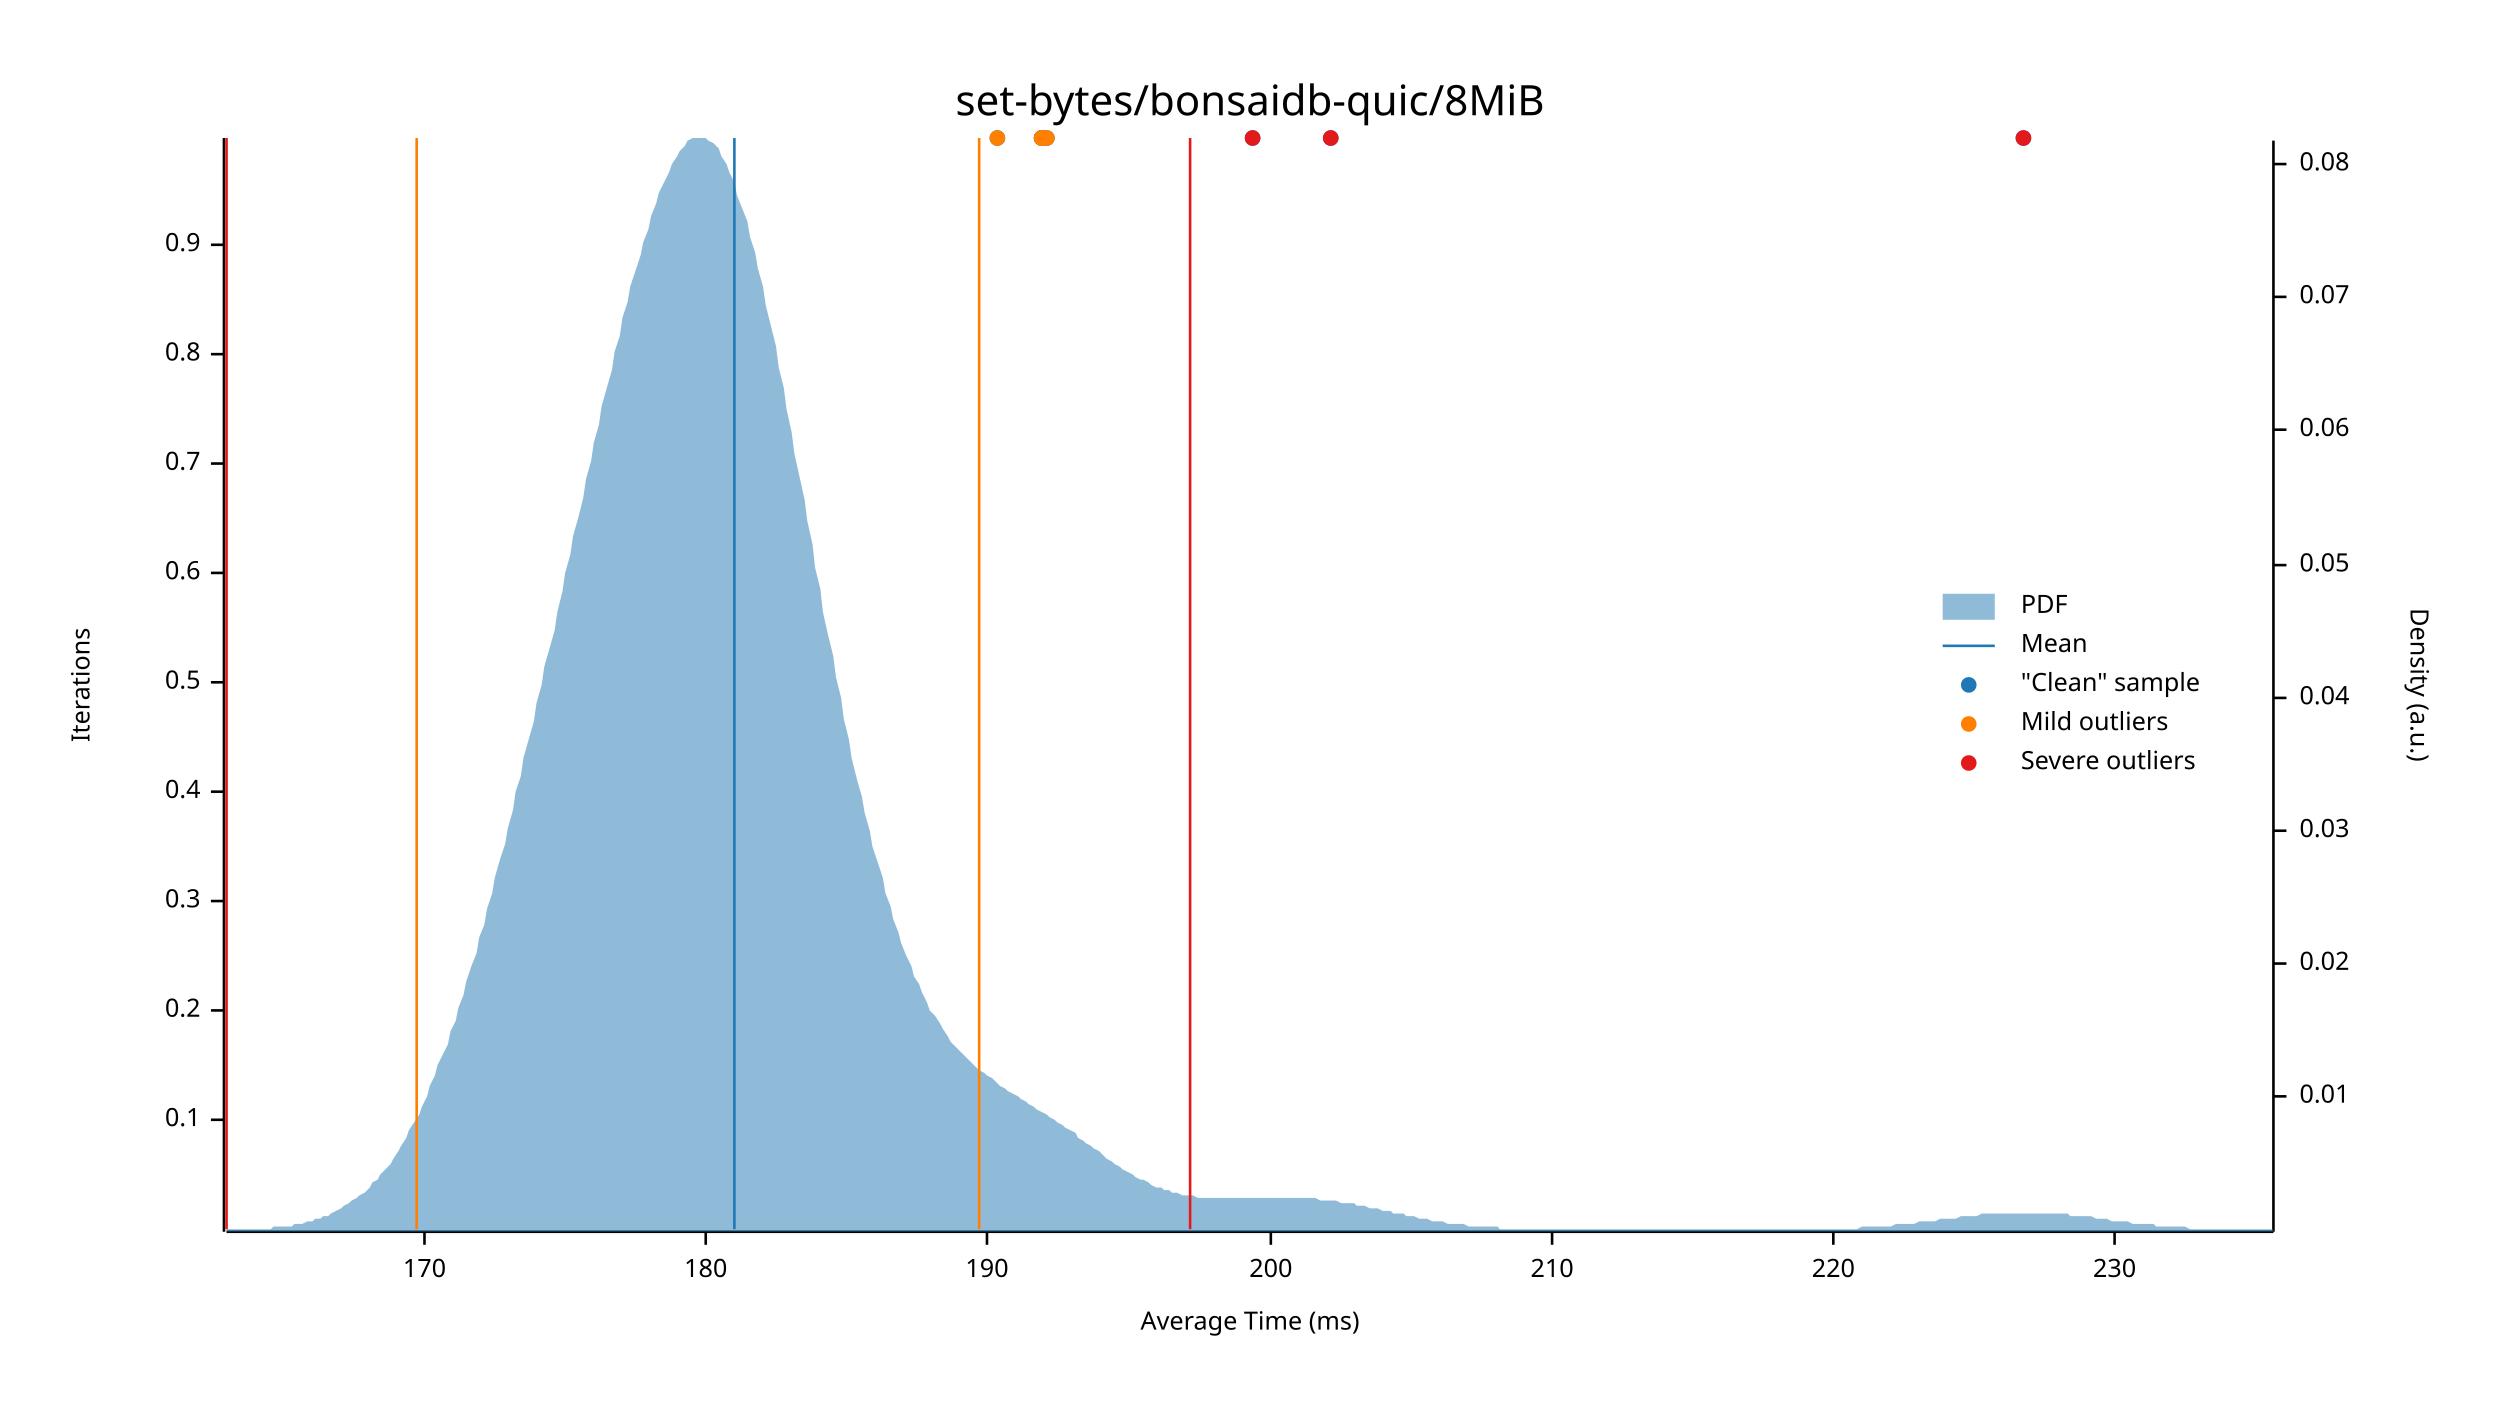
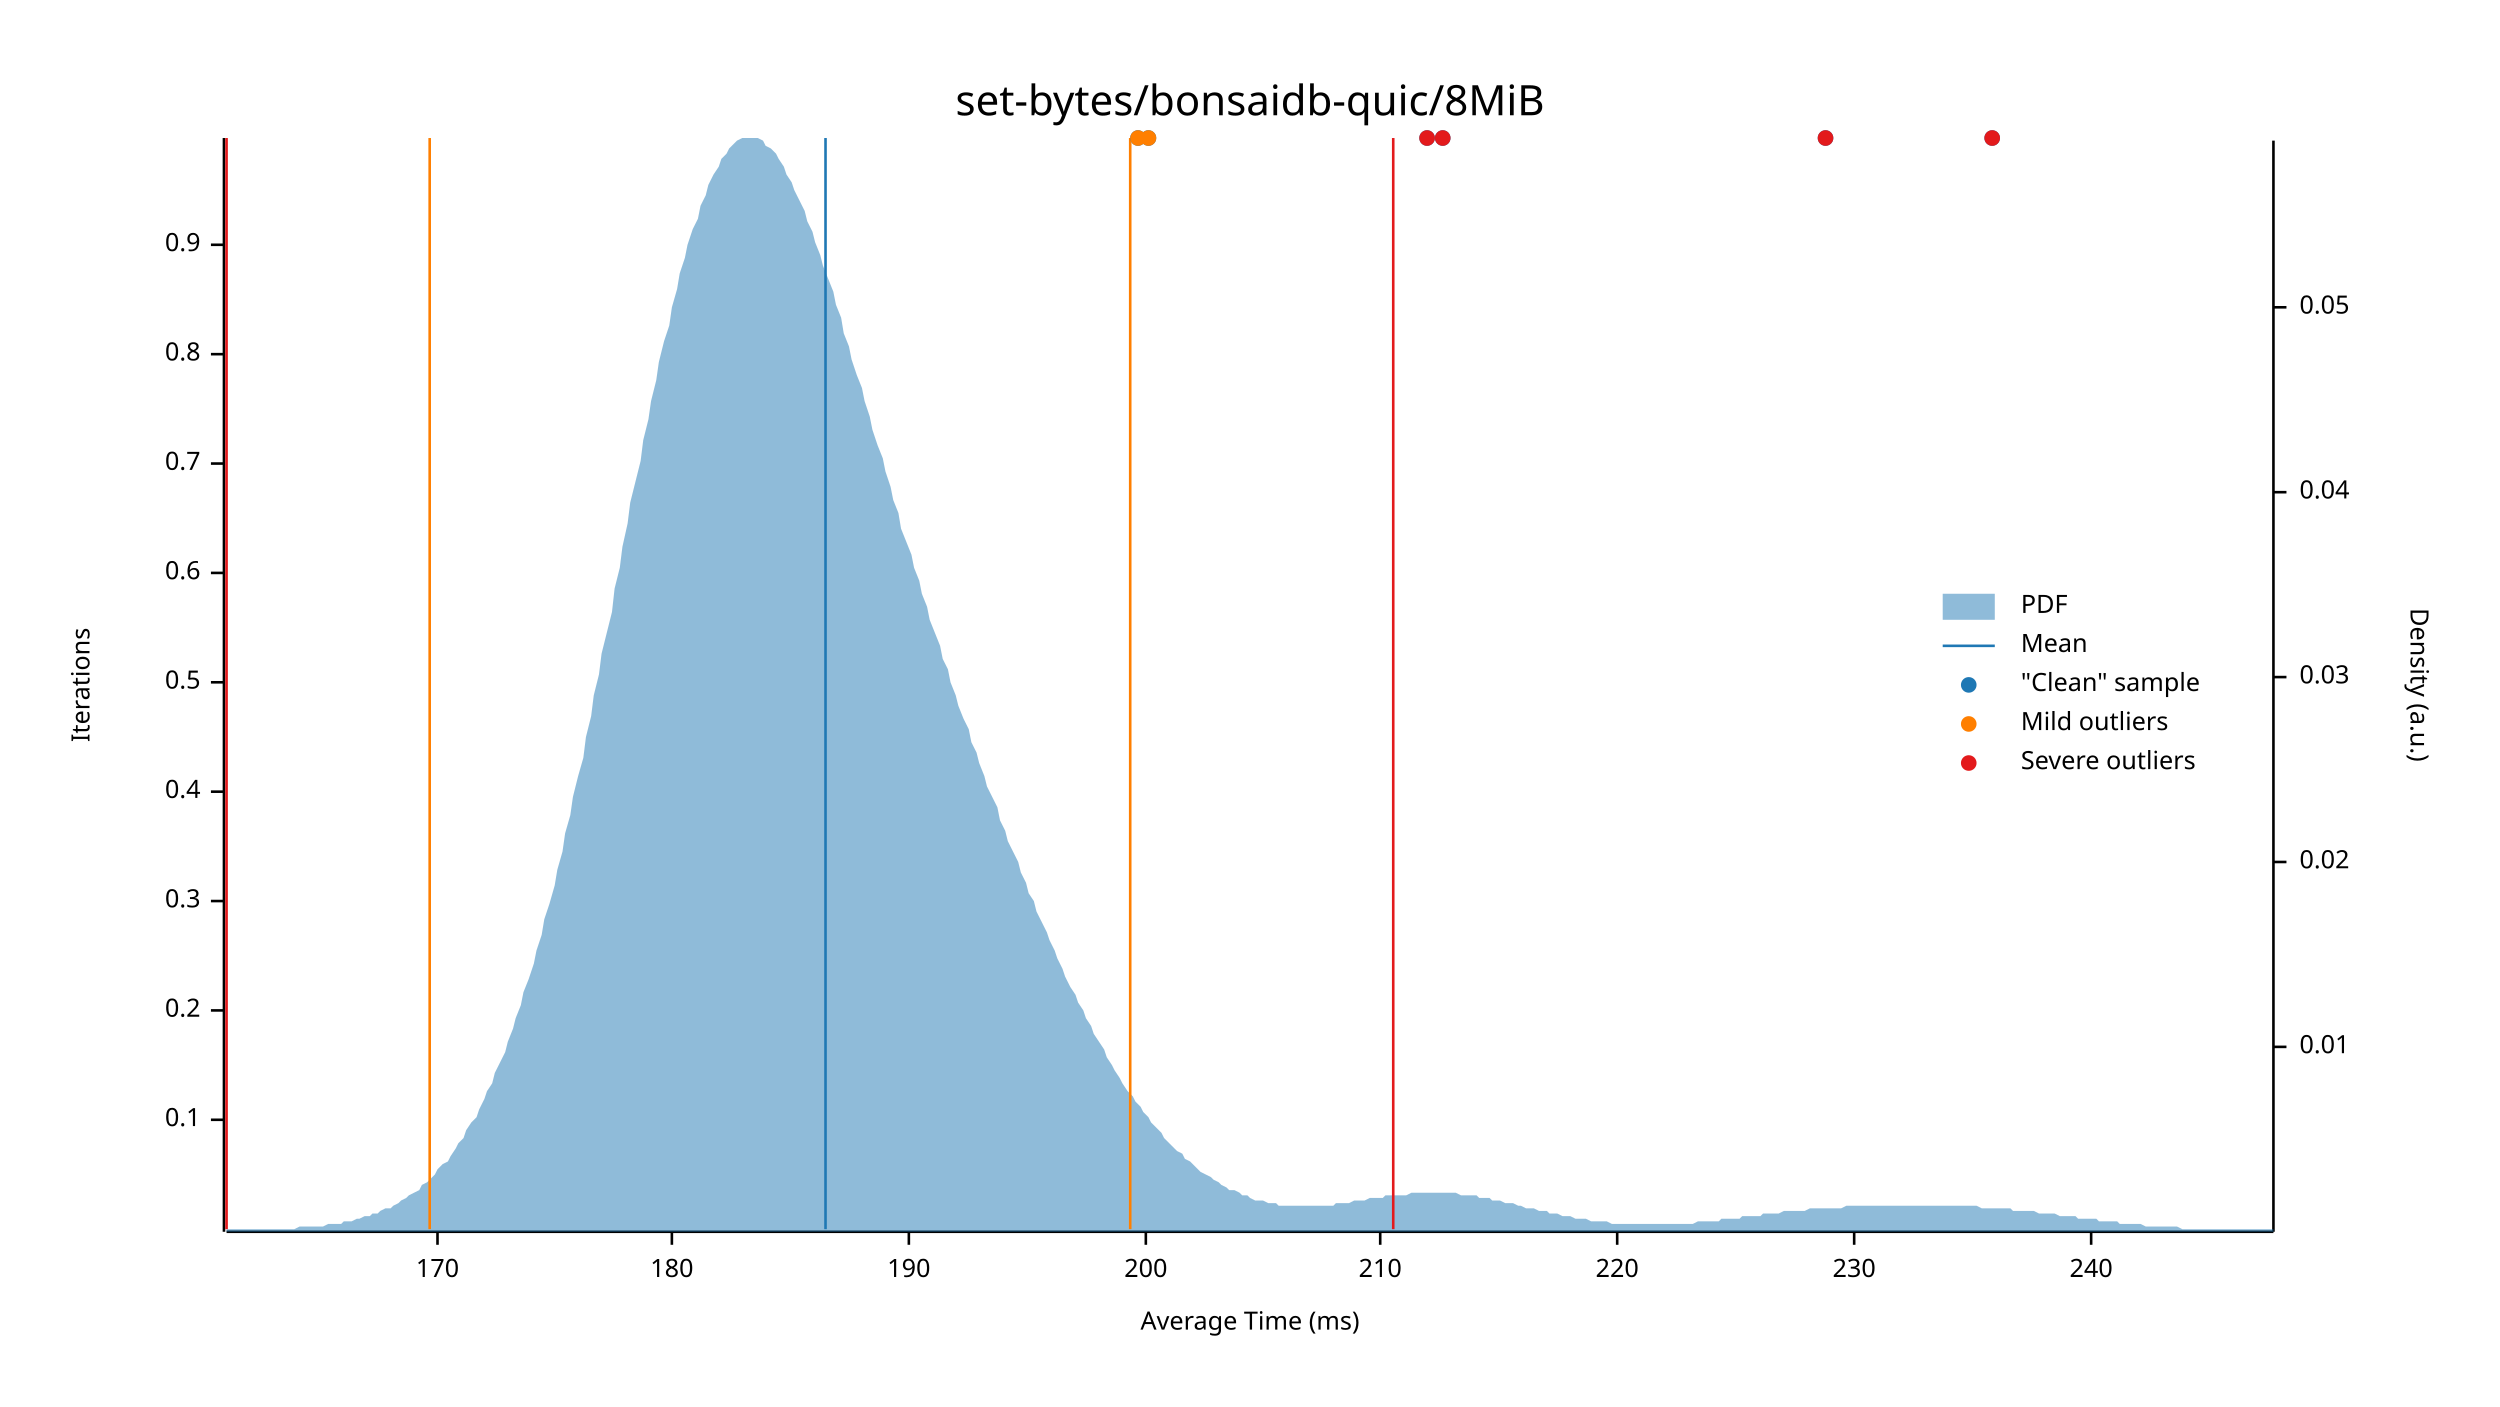
<svg xmlns="http://www.w3.org/2000/svg" width="960" height="540" viewBox="0 0 960 540">
  <text x="480" y="32" dy="0.76em" text-anchor="middle" font-family="sans-serif" font-size="16.129" opacity="1" fill="#000000">
set-bytes/bonsaidb-quic/8MiB
</text>
  <text x="27" y="263" dy="0.76em" text-anchor="middle" font-family="sans-serif" font-size="9.677" opacity="1" fill="#000000" transform="rotate(270, 27, 263)">
Iterations
</text>
  <text x="480" y="513" dy="-0.5ex" text-anchor="middle" font-family="sans-serif" font-size="9.677" opacity="1" fill="#000000">
Average Time (ms)
</text>
  <polyline fill="none" opacity="1" stroke="#000000" stroke-width="1" points="86,53 86,473 " />
  <text x="77" y="430" dy="0.5ex" text-anchor="end" font-family="sans-serif" font-size="9.677" opacity="1" fill="#000000">
0.1
</text>
  <polyline fill="none" opacity="1" stroke="#000000" stroke-width="1" points="81,430 86,430 " />
  <text x="77" y="388" dy="0.5ex" text-anchor="end" font-family="sans-serif" font-size="9.677" opacity="1" fill="#000000">
0.2
</text>
  <polyline fill="none" opacity="1" stroke="#000000" stroke-width="1" points="81,388 86,388 " />
  <text x="77" y="346" dy="0.5ex" text-anchor="end" font-family="sans-serif" font-size="9.677" opacity="1" fill="#000000">
0.3
</text>
  <polyline fill="none" opacity="1" stroke="#000000" stroke-width="1" points="81,346 86,346 " />
  <text x="77" y="304" dy="0.5ex" text-anchor="end" font-family="sans-serif" font-size="9.677" opacity="1" fill="#000000">
0.4
</text>
  <polyline fill="none" opacity="1" stroke="#000000" stroke-width="1" points="81,304 86,304 " />
  <text x="77" y="262" dy="0.5ex" text-anchor="end" font-family="sans-serif" font-size="9.677" opacity="1" fill="#000000">
0.5
</text>
  <polyline fill="none" opacity="1" stroke="#000000" stroke-width="1" points="81,262 86,262 " />
  <text x="77" y="220" dy="0.5ex" text-anchor="end" font-family="sans-serif" font-size="9.677" opacity="1" fill="#000000">
0.6
</text>
  <polyline fill="none" opacity="1" stroke="#000000" stroke-width="1" points="81,220 86,220 " />
  <text x="77" y="178" dy="0.5ex" text-anchor="end" font-family="sans-serif" font-size="9.677" opacity="1" fill="#000000">
0.7
</text>
  <polyline fill="none" opacity="1" stroke="#000000" stroke-width="1" points="81,178 86,178 " />
  <text x="77" y="136" dy="0.5ex" text-anchor="end" font-family="sans-serif" font-size="9.677" opacity="1" fill="#000000">
0.8
</text>
  <polyline fill="none" opacity="1" stroke="#000000" stroke-width="1" points="81,136 86,136 " />
  <text x="77" y="94" dy="0.5ex" text-anchor="end" font-family="sans-serif" font-size="9.677" opacity="1" fill="#000000">
0.9
</text>
  <polyline fill="none" opacity="1" stroke="#000000" stroke-width="1" points="81,94 86,94 " />
  <polyline fill="none" opacity="1" stroke="#000000" stroke-width="1" points="87,473 873,473 " />
-   <text x="163" y="483" dy="0.76em" text-anchor="middle" font-family="sans-serif" font-size="9.677" opacity="1" fill="#000000">
+   <text x="168" y="483" dy="0.76em" text-anchor="middle" font-family="sans-serif" font-size="9.677" opacity="1" fill="#000000">
170
</text>
-   <polyline fill="none" opacity="1" stroke="#000000" stroke-width="1" points="163,473 163,478 " />
-   <text x="271" y="483" dy="0.76em" text-anchor="middle" font-family="sans-serif" font-size="9.677" opacity="1" fill="#000000">
+   <polyline fill="none" opacity="1" stroke="#000000" stroke-width="1" points="168,473 168,478 " />
+   <text x="258" y="483" dy="0.76em" text-anchor="middle" font-family="sans-serif" font-size="9.677" opacity="1" fill="#000000">
180
</text>
-   <polyline fill="none" opacity="1" stroke="#000000" stroke-width="1" points="271,473 271,478 " />
-   <text x="379" y="483" dy="0.76em" text-anchor="middle" font-family="sans-serif" font-size="9.677" opacity="1" fill="#000000">
+   <polyline fill="none" opacity="1" stroke="#000000" stroke-width="1" points="258,473 258,478 " />
+   <text x="349" y="483" dy="0.76em" text-anchor="middle" font-family="sans-serif" font-size="9.677" opacity="1" fill="#000000">
190
</text>
-   <polyline fill="none" opacity="1" stroke="#000000" stroke-width="1" points="379,473 379,478 " />
-   <text x="488" y="483" dy="0.76em" text-anchor="middle" font-family="sans-serif" font-size="9.677" opacity="1" fill="#000000">
+   <polyline fill="none" opacity="1" stroke="#000000" stroke-width="1" points="349,473 349,478 " />
+   <text x="440" y="483" dy="0.76em" text-anchor="middle" font-family="sans-serif" font-size="9.677" opacity="1" fill="#000000">
200
</text>
-   <polyline fill="none" opacity="1" stroke="#000000" stroke-width="1" points="488,473 488,478 " />
-   <text x="596" y="483" dy="0.76em" text-anchor="middle" font-family="sans-serif" font-size="9.677" opacity="1" fill="#000000">
+   <polyline fill="none" opacity="1" stroke="#000000" stroke-width="1" points="440,473 440,478 " />
+   <text x="530" y="483" dy="0.76em" text-anchor="middle" font-family="sans-serif" font-size="9.677" opacity="1" fill="#000000">
210
</text>
-   <polyline fill="none" opacity="1" stroke="#000000" stroke-width="1" points="596,473 596,478 " />
-   <text x="704" y="483" dy="0.76em" text-anchor="middle" font-family="sans-serif" font-size="9.677" opacity="1" fill="#000000">
+   <polyline fill="none" opacity="1" stroke="#000000" stroke-width="1" points="530,473 530,478 " />
+   <text x="621" y="483" dy="0.76em" text-anchor="middle" font-family="sans-serif" font-size="9.677" opacity="1" fill="#000000">
220
</text>
-   <polyline fill="none" opacity="1" stroke="#000000" stroke-width="1" points="704,473 704,478 " />
-   <text x="812" y="483" dy="0.76em" text-anchor="middle" font-family="sans-serif" font-size="9.677" opacity="1" fill="#000000">
+   <polyline fill="none" opacity="1" stroke="#000000" stroke-width="1" points="621,473 621,478 " />
+   <text x="712" y="483" dy="0.76em" text-anchor="middle" font-family="sans-serif" font-size="9.677" opacity="1" fill="#000000">
230
</text>
-   <polyline fill="none" opacity="1" stroke="#000000" stroke-width="1" points="812,473 812,478 " />
+   <polyline fill="none" opacity="1" stroke="#000000" stroke-width="1" points="712,473 712,478 " />
+   <text x="803" y="483" dy="0.76em" text-anchor="middle" font-family="sans-serif" font-size="9.677" opacity="1" fill="#000000">
+ 240
+ </text>
+   <polyline fill="none" opacity="1" stroke="#000000" stroke-width="1" points="803,473 803,478 " />
  <text x="933" y="263" dy="0.76em" text-anchor="middle" font-family="sans-serif" font-size="9.677" opacity="1" fill="#000000" transform="rotate(90, 933, 263)">
Density (a.u.)
</text>
  <polyline fill="none" opacity="1" stroke="#000000" stroke-width="1" points="873,54 873,473 " />
-   <text x="883" y="421" dy="0.5ex" text-anchor="start" font-family="sans-serif" font-size="9.677" opacity="1" fill="#000000">
+   <text x="883" y="402" dy="0.5ex" text-anchor="start" font-family="sans-serif" font-size="9.677" opacity="1" fill="#000000">
0.01
</text>
-   <polyline fill="none" opacity="1" stroke="#000000" stroke-width="1" points="873,421 878,421 " />
-   <text x="883" y="370" dy="0.5ex" text-anchor="start" font-family="sans-serif" font-size="9.677" opacity="1" fill="#000000">
+   <polyline fill="none" opacity="1" stroke="#000000" stroke-width="1" points="873,402 878,402 " />
+   <text x="883" y="331" dy="0.5ex" text-anchor="start" font-family="sans-serif" font-size="9.677" opacity="1" fill="#000000">
0.02
</text>
-   <polyline fill="none" opacity="1" stroke="#000000" stroke-width="1" points="873,370 878,370 " />
-   <text x="883" y="319" dy="0.5ex" text-anchor="start" font-family="sans-serif" font-size="9.677" opacity="1" fill="#000000">
+   <polyline fill="none" opacity="1" stroke="#000000" stroke-width="1" points="873,331 878,331 " />
+   <text x="883" y="260" dy="0.5ex" text-anchor="start" font-family="sans-serif" font-size="9.677" opacity="1" fill="#000000">
0.03
</text>
-   <polyline fill="none" opacity="1" stroke="#000000" stroke-width="1" points="873,319 878,319 " />
-   <text x="883" y="268" dy="0.5ex" text-anchor="start" font-family="sans-serif" font-size="9.677" opacity="1" fill="#000000">
+   <polyline fill="none" opacity="1" stroke="#000000" stroke-width="1" points="873,260 878,260 " />
+   <text x="883" y="189" dy="0.5ex" text-anchor="start" font-family="sans-serif" font-size="9.677" opacity="1" fill="#000000">
0.04
</text>
-   <polyline fill="none" opacity="1" stroke="#000000" stroke-width="1" points="873,268 878,268 " />
-   <text x="883" y="217" dy="0.5ex" text-anchor="start" font-family="sans-serif" font-size="9.677" opacity="1" fill="#000000">
+   <polyline fill="none" opacity="1" stroke="#000000" stroke-width="1" points="873,189 878,189 " />
+   <text x="883" y="118" dy="0.5ex" text-anchor="start" font-family="sans-serif" font-size="9.677" opacity="1" fill="#000000">
0.05
</text>
-   <polyline fill="none" opacity="1" stroke="#000000" stroke-width="1" points="873,217 878,217 " />
-   <text x="883" y="165" dy="0.5ex" text-anchor="start" font-family="sans-serif" font-size="9.677" opacity="1" fill="#000000">
- 0.06
- </text>
-   <polyline fill="none" opacity="1" stroke="#000000" stroke-width="1" points="873,165 878,165 " />
-   <text x="883" y="114" dy="0.5ex" text-anchor="start" font-family="sans-serif" font-size="9.677" opacity="1" fill="#000000">
- 0.07
- </text>
-   <polyline fill="none" opacity="1" stroke="#000000" stroke-width="1" points="873,114 878,114 " />
-   <text x="883" y="63" dy="0.5ex" text-anchor="start" font-family="sans-serif" font-size="9.677" opacity="1" fill="#000000">
- 0.08
- </text>
-   <polyline fill="none" opacity="1" stroke="#000000" stroke-width="1" points="873,63 878,63 " />
-   <polygon opacity="0.5" fill="#1F78B4" points="87,472 88,472 90,472 91,472 93,472 94,472 96,472 98,472 99,472 101,472 102,472 104,472 105,471 107,471 109,471 110,471 112,471 113,470 115,470 116,470 118,469 120,469 121,468 123,468 124,467 126,467 127,466 129,465 131,464 132,463 134,462 135,461 137,460 138,459 140,458 142,456 143,454 145,453 146,451 148,449 150,447 151,445 153,442 154,440 156,437 157,434 159,431 161,428 162,425 164,421 165,417 167,413 168,409 170,405 172,401 173,396 175,392 176,387 178,382 179,377 181,371 183,366 184,360 186,355 187,349 189,343 190,337 192,330 194,324 195,318 197,311 198,304 200,298 201,291 203,284 205,277 206,270 208,263 209,256 211,249 213,242 214,235 216,227 217,220 219,213 220,206 222,199 224,191 225,184 227,177 228,170 230,163 231,156 233,149 235,142 236,135 238,129 239,122 241,116 242,110 244,104 246,98 247,93 249,88 250,83 252,78 253,74 255,70 257,66 258,63 260,60 261,58 263,56 264,54 266,53 268,53 269,53 271,53 272,54 274,55 276,57 277,60 279,63 280,66 282,70 283,75 285,80 287,85 288,91 290,97 291,103 293,110 294,117 296,125 298,133 299,141 301,149 302,157 304,166 305,174 307,183 309,192 310,200 312,209 313,218 315,226 316,235 318,244 320,252 321,260 323,268 324,276 326,284 327,291 329,299 331,306 332,312 334,319 335,325 337,331 339,337 340,343 342,348 343,353 345,358 346,362 348,367 350,371 351,375 353,378 354,381 356,385 357,388 359,390 361,393 362,395 364,398 365,400 367,402 368,403 370,405 372,407 373,408 375,410 376,411 378,412 379,413 381,414 383,416 384,417 386,418 387,419 389,420 391,421 392,422 394,423 395,424 397,425 398,426 400,427 402,428 403,429 405,430 406,431 408,432 409,433 411,434 413,435 414,437 416,438 417,439 419,440 420,441 422,442 424,444 425,445 427,446 428,447 430,448 431,449 433,450 435,451 436,452 438,453 439,453 441,454 442,455 444,456 446,456 447,457 449,457 450,458 452,458 454,459 455,459 457,459 458,459 460,460 461,460 463,460 465,460 466,460 468,460 469,460 471,460 472,460 474,460 476,460 477,460 479,460 480,460 482,460 483,460 485,460 487,460 488,460 490,460 491,460 493,460 494,460 496,460 498,460 499,460 501,460 502,460 504,460 505,460 507,461 509,461 510,461 512,461 513,461 515,462 517,462 518,462 520,462 521,463 523,463 524,463 526,464 528,464 529,464 531,465 532,465 534,465 535,466 537,466 539,466 540,467 542,467 543,467 545,468 546,468 548,468 550,469 551,469 553,469 554,469 556,470 557,470 559,470 561,470 562,470 564,471 565,471 567,471 568,471 570,471 572,471 573,471 575,471 576,472 578,472 580,472 581,472 583,472 584,472 586,472 587,472 589,472 591,472 592,472 594,472 595,472 597,472 598,472 600,472 602,472 603,472 605,472 606,472 608,472 609,472 611,472 613,472 614,472 616,472 617,472 619,472 620,472 622,472 624,472 625,472 627,472 628,472 630,472 632,472 633,472 635,472 636,472 638,472 639,472 641,472 643,472 644,472 646,472 647,472 649,472 650,472 652,472 654,472 655,472 657,472 658,472 660,472 661,472 663,472 665,472 666,472 668,472 669,472 671,472 672,472 674,472 676,472 677,472 679,472 680,472 682,472 683,472 685,472 687,472 688,472 690,472 691,472 693,472 695,472 696,472 698,472 699,472 701,472 702,472 704,472 706,472 707,472 709,472 710,472 712,472 713,472 715,471 717,471 718,471 720,471 721,471 723,471 724,471 726,471 728,470 729,470 731,470 732,470 734,470 735,470 737,469 739,469 740,469 742,469 743,469 745,468 746,468 748,468 750,468 751,468 753,467 754,467 756,467 758,467 759,467 761,466 762,466 764,466 765,466 767,466 769,466 770,466 772,466 773,466 775,466 776,466 778,466 780,466 781,466 783,466 784,466 786,466 787,466 789,466 791,466 792,466 794,466 795,467 797,467 798,467 800,467 802,467 803,467 805,468 806,468 808,468 809,468 811,469 813,469 814,469 816,469 817,469 819,470 821,470 822,470 824,470 825,470 827,470 828,471 830,471 832,471 833,471 835,471 836,471 838,471 839,471 841,472 843,472 844,472 846,472 847,472 849,472 850,472 852,472 854,472 855,472 857,472 858,472 860,472 861,472 863,472 865,472 866,472 868,472 869,472 871,472 873,472 873,473 87,473 " />
-   <polyline fill="none" opacity="1" stroke="#1F78B4" stroke-width="1" points="282,472 282,53 " />
-   <polyline fill="none" opacity="1" stroke="#FF7F00" stroke-width="1" points="160,472 160,53 " />
-   <polyline fill="none" opacity="1" stroke="#FF7F00" stroke-width="1" points="376,472 376,53 " />
+   <polyline fill="none" opacity="1" stroke="#000000" stroke-width="1" points="873,118 878,118 " />
+   <polygon opacity="0.5" fill="#1F78B4" points="87,472 88,472 90,472 91,472 93,472 94,472 96,472 98,472 99,472 101,472 102,472 104,472 105,472 107,472 109,472 110,472 112,472 113,472 115,471 116,471 118,471 120,471 121,471 123,471 124,471 126,470 127,470 129,470 131,470 132,469 134,469 135,469 137,468 138,468 140,467 142,467 143,466 145,466 146,465 148,464 150,464 151,463 153,462 154,461 156,460 157,459 159,458 161,457 162,455 164,454 165,453 167,451 168,449 170,447 172,446 173,444 175,441 176,439 178,437 179,434 181,431 183,429 184,426 186,422 187,419 189,416 190,412 192,408 194,404 195,400 197,395 198,391 200,386 201,381 203,376 205,370 206,365 208,359 209,353 211,347 213,340 214,334 216,327 217,320 219,313 220,306 222,298 224,291 225,283 227,275 228,267 230,259 231,251 233,243 235,235 236,226 238,218 239,210 241,201 242,193 244,185 246,177 247,169 249,161 250,154 252,146 253,139 255,131 257,125 258,118 260,111 261,105 263,99 264,94 266,88 268,84 269,79 271,75 272,71 274,67 276,64 277,61 279,59 280,57 282,55 283,54 285,53 287,53 288,53 290,53 291,53 293,54 294,56 296,57 298,59 299,61 301,64 302,67 304,70 305,73 307,77 309,81 310,85 312,89 313,93 315,98 316,102 318,107 320,112 321,117 323,122 324,128 326,133 327,138 329,144 331,149 332,154 334,160 335,165 337,171 339,176 340,181 342,187 343,192 345,197 346,203 348,208 350,213 351,218 353,223 354,228 356,233 357,238 359,243 361,248 362,253 364,257 365,262 367,267 368,271 370,276 372,280 373,285 375,289 376,293 378,298 379,302 381,306 383,310 384,315 386,319 387,323 389,327 391,331 392,335 394,339 395,343 397,346 398,350 400,354 402,358 403,361 405,365 406,368 408,372 409,375 411,379 413,382 414,385 416,388 417,391 419,394 420,397 422,400 424,403 425,406 427,409 428,411 430,414 431,416 433,419 435,421 436,423 438,425 439,427 441,429 442,431 444,433 446,435 447,437 449,439 450,440 452,442 454,443 455,445 457,446 458,447 460,449 461,450 463,451 465,452 466,453 468,454 469,455 471,456 472,457 474,457 476,458 477,459 479,459 480,460 482,461 483,461 485,461 487,462 488,462 490,462 491,463 493,463 494,463 496,463 498,463 499,463 501,463 502,463 504,463 505,463 507,463 509,463 510,463 512,463 513,462 515,462 517,462 518,462 520,461 521,461 523,461 524,461 526,460 528,460 529,460 531,460 532,459 534,459 535,459 537,459 539,459 540,459 542,458 543,458 545,458 546,458 548,458 550,458 551,458 553,458 554,458 556,458 557,458 559,458 561,459 562,459 564,459 565,459 567,459 568,460 570,460 572,460 573,461 575,461 576,461 578,462 580,462 581,462 583,463 584,463 586,464 587,464 589,464 591,465 592,465 594,465 595,466 597,466 598,466 600,467 602,467 603,467 605,468 606,468 608,468 609,468 611,469 613,469 614,469 616,469 617,469 619,470 620,470 622,470 624,470 625,470 627,470 628,470 630,470 632,470 633,470 635,470 636,470 638,470 639,470 641,470 643,470 644,470 646,470 647,470 649,470 650,470 652,469 654,469 655,469 657,469 658,469 660,469 661,468 663,468 665,468 666,468 668,468 669,467 671,467 672,467 674,467 676,467 677,466 679,466 680,466 682,466 683,466 685,465 687,465 688,465 690,465 691,465 693,465 695,464 696,464 698,464 699,464 701,464 702,464 704,464 706,464 707,464 709,463 710,463 712,463 713,463 715,463 717,463 718,463 720,463 721,463 723,463 724,463 726,463 728,463 729,463 731,463 732,463 734,463 735,463 737,463 739,463 740,463 742,463 743,463 745,463 746,463 748,463 750,463 751,463 753,463 754,463 756,463 758,463 759,463 761,464 762,464 764,464 765,464 767,464 769,464 770,464 772,464 773,465 775,465 776,465 778,465 780,465 781,465 783,466 784,466 786,466 787,466 789,466 791,467 792,467 794,467 795,467 797,467 798,468 800,468 802,468 803,468 805,468 806,469 808,469 809,469 811,469 813,469 814,470 816,470 817,470 819,470 821,470 822,470 824,471 825,471 827,471 828,471 830,471 832,471 833,471 835,471 836,471 838,472 839,472 841,472 843,472 844,472 846,472 847,472 849,472 850,472 852,472 854,472 855,472 857,472 858,472 860,472 861,472 863,472 865,472 866,472 868,472 869,472 871,472 873,472 873,473 87,473 " />
+   <polyline fill="none" opacity="1" stroke="#1F78B4" stroke-width="1" points="317,472 317,53 " />
+   <polyline fill="none" opacity="1" stroke="#FF7F00" stroke-width="1" points="165,472 165,53 " />
+   <polyline fill="none" opacity="1" stroke="#FF7F00" stroke-width="1" points="434,472 434,53 " />
  <polyline fill="none" opacity="1" stroke="#E31A1C" stroke-width="1" points="87,472 87,53 " />
-   <polyline fill="none" opacity="1" stroke="#E31A1C" stroke-width="1" points="457,472 457,53 " />
-   <circle cx="383" cy="53" r="3" opacity="1" fill="#1F78B4" stroke="none" stroke-width="1" />
-   <circle cx="511" cy="53" r="3" opacity="1" fill="#1F78B4" stroke="none" stroke-width="1" />
-   <circle cx="402" cy="53" r="3" opacity="1" fill="#1F78B4" stroke="none" stroke-width="1" />
-   <circle cx="481" cy="53" r="3" opacity="1" fill="#1F78B4" stroke="none" stroke-width="1" />
-   <circle cx="400" cy="53" r="3" opacity="1" fill="#1F78B4" stroke="none" stroke-width="1" />
-   <circle cx="400" cy="53" r="3" opacity="1" fill="#1F78B4" stroke="none" stroke-width="1" />
-   <circle cx="400" cy="53" r="3" opacity="1" fill="#1F78B4" stroke="none" stroke-width="1" />
-   <circle cx="777" cy="53" r="3" opacity="1" fill="#1F78B4" stroke="none" stroke-width="1" />
-   <circle cx="383" cy="53" r="3" opacity="1" fill="#FF7F00" stroke="none" stroke-width="1" />
-   <circle cx="402" cy="53" r="3" opacity="1" fill="#FF7F00" stroke="none" stroke-width="1" />
-   <circle cx="400" cy="53" r="3" opacity="1" fill="#FF7F00" stroke="none" stroke-width="1" />
-   <circle cx="400" cy="53" r="3" opacity="1" fill="#FF7F00" stroke="none" stroke-width="1" />
-   <circle cx="400" cy="53" r="3" opacity="1" fill="#FF7F00" stroke="none" stroke-width="1" />
-   <circle cx="511" cy="53" r="3" opacity="1" fill="#E31A1C" stroke="none" stroke-width="1" />
-   <circle cx="481" cy="53" r="3" opacity="1" fill="#E31A1C" stroke="none" stroke-width="1" />
-   <circle cx="777" cy="53" r="3" opacity="1" fill="#E31A1C" stroke="none" stroke-width="1" />
+   <polyline fill="none" opacity="1" stroke="#E31A1C" stroke-width="1" points="535,472 535,53 " />
+   <circle cx="437" cy="53" r="3" opacity="1" fill="#1F78B4" stroke="none" stroke-width="1" />
+   <circle cx="548" cy="53" r="3" opacity="1" fill="#1F78B4" stroke="none" stroke-width="1" />
+   <circle cx="701" cy="53" r="3" opacity="1" fill="#1F78B4" stroke="none" stroke-width="1" />
+   <circle cx="765" cy="53" r="3" opacity="1" fill="#1F78B4" stroke="none" stroke-width="1" />
+   <circle cx="441" cy="53" r="3" opacity="1" fill="#1F78B4" stroke="none" stroke-width="1" />
+   <circle cx="554" cy="53" r="3" opacity="1" fill="#1F78B4" stroke="none" stroke-width="1" />
+   <circle cx="437" cy="53" r="3" opacity="1" fill="#FF7F00" stroke="none" stroke-width="1" />
+   <circle cx="441" cy="53" r="3" opacity="1" fill="#FF7F00" stroke="none" stroke-width="1" />
+   <circle cx="548" cy="53" r="3" opacity="1" fill="#E31A1C" stroke="none" stroke-width="1" />
+   <circle cx="701" cy="53" r="3" opacity="1" fill="#E31A1C" stroke="none" stroke-width="1" />
+   <circle cx="765" cy="53" r="3" opacity="1" fill="#E31A1C" stroke="none" stroke-width="1" />
+   <circle cx="554" cy="53" r="3" opacity="1" fill="#E31A1C" stroke="none" stroke-width="1" />
  <text x="776" y="228" dy="0.76em" text-anchor="start" font-family="sans-serif" font-size="9.677" opacity="1" fill="#000000">
PDF
</text>
  <text x="776" y="243" dy="0.76em" text-anchor="start" font-family="sans-serif" font-size="9.677" opacity="1" fill="#000000">
Mean
</text>
  <text x="776" y="258" dy="0.76em" text-anchor="start" font-family="sans-serif" font-size="9.677" opacity="1" fill="#000000">
"Clean" sample
</text>
  <text x="776" y="273" dy="0.76em" text-anchor="start" font-family="sans-serif" font-size="9.677" opacity="1" fill="#000000">
Mild outliers
</text>
  <text x="776" y="288" dy="0.76em" text-anchor="start" font-family="sans-serif" font-size="9.677" opacity="1" fill="#000000">
Severe outliers
</text>
  <rect x="746" y="228" width="20" height="10" opacity="0.5" fill="#1F78B4" stroke="none" />
  <polyline fill="none" opacity="1" stroke="#1F78B4" stroke-width="1" points="746,248 766,248 " />
  <circle cx="756" cy="263" r="3" opacity="1" fill="#1F78B4" stroke="none" stroke-width="1" />
  <circle cx="756" cy="278" r="3" opacity="1" fill="#FF7F00" stroke="none" stroke-width="1" />
  <circle cx="756" cy="293" r="3" opacity="1" fill="#E31A1C" stroke="none" stroke-width="1" />
</svg>
